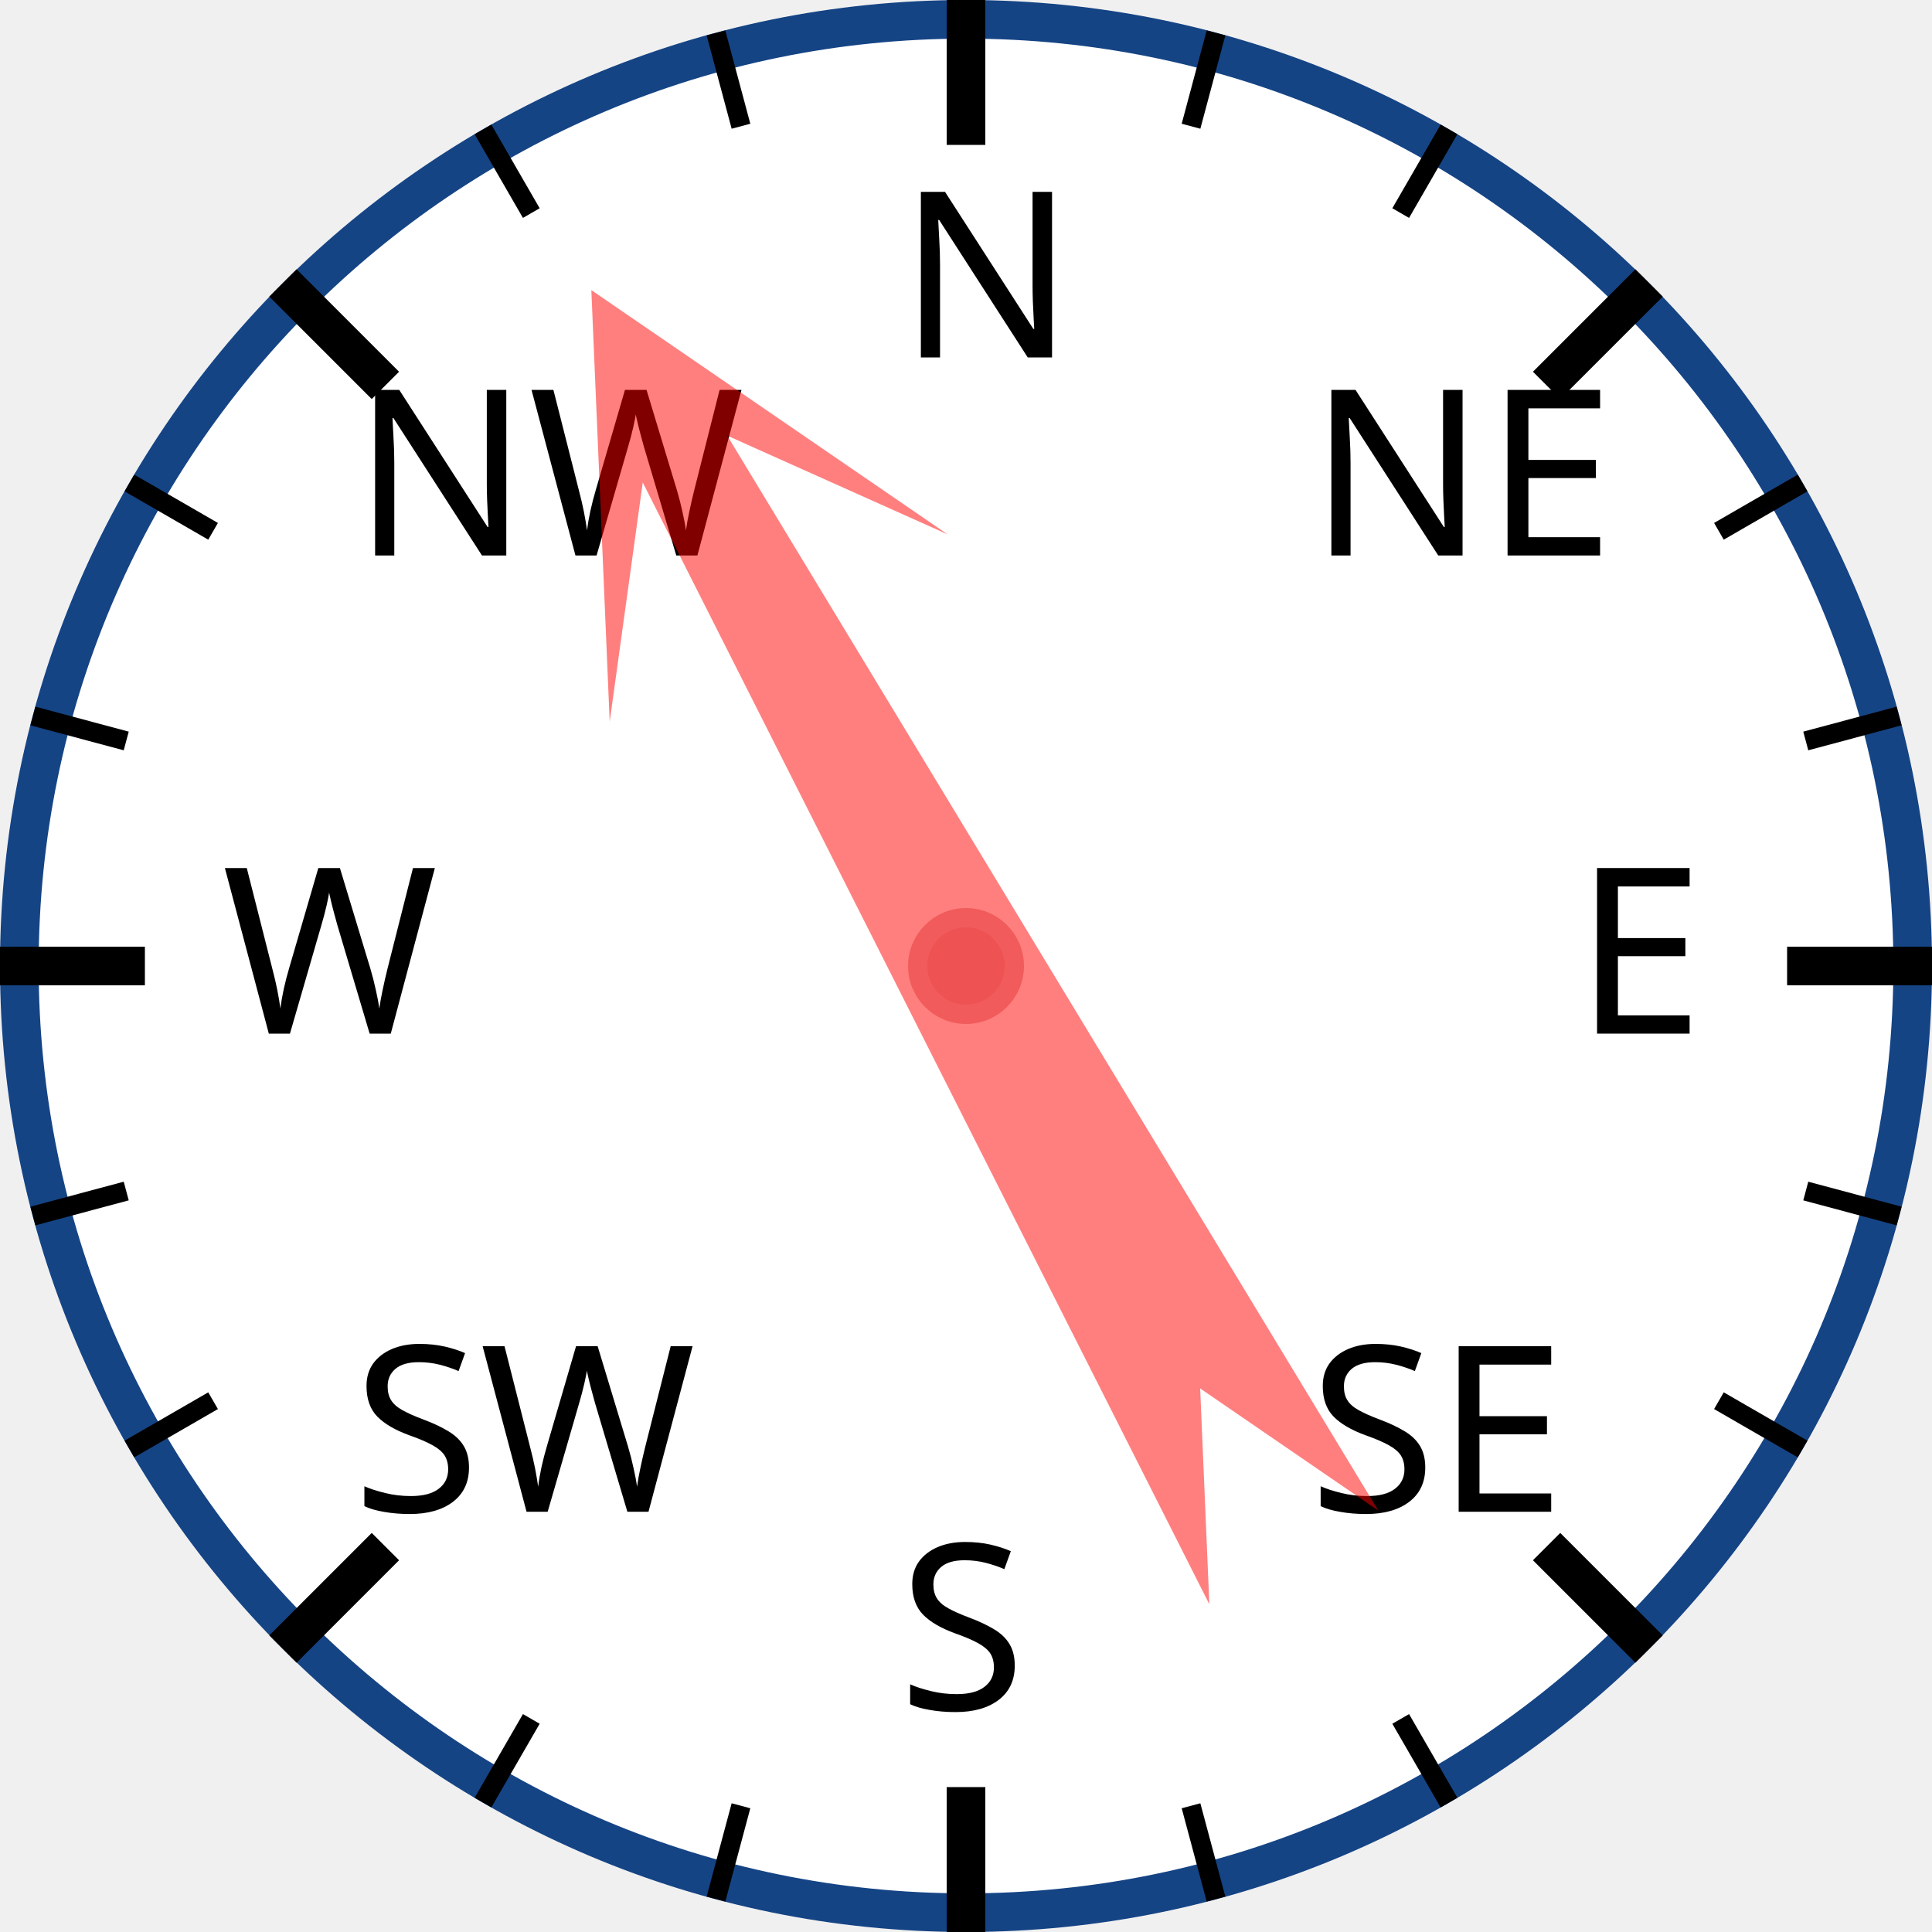
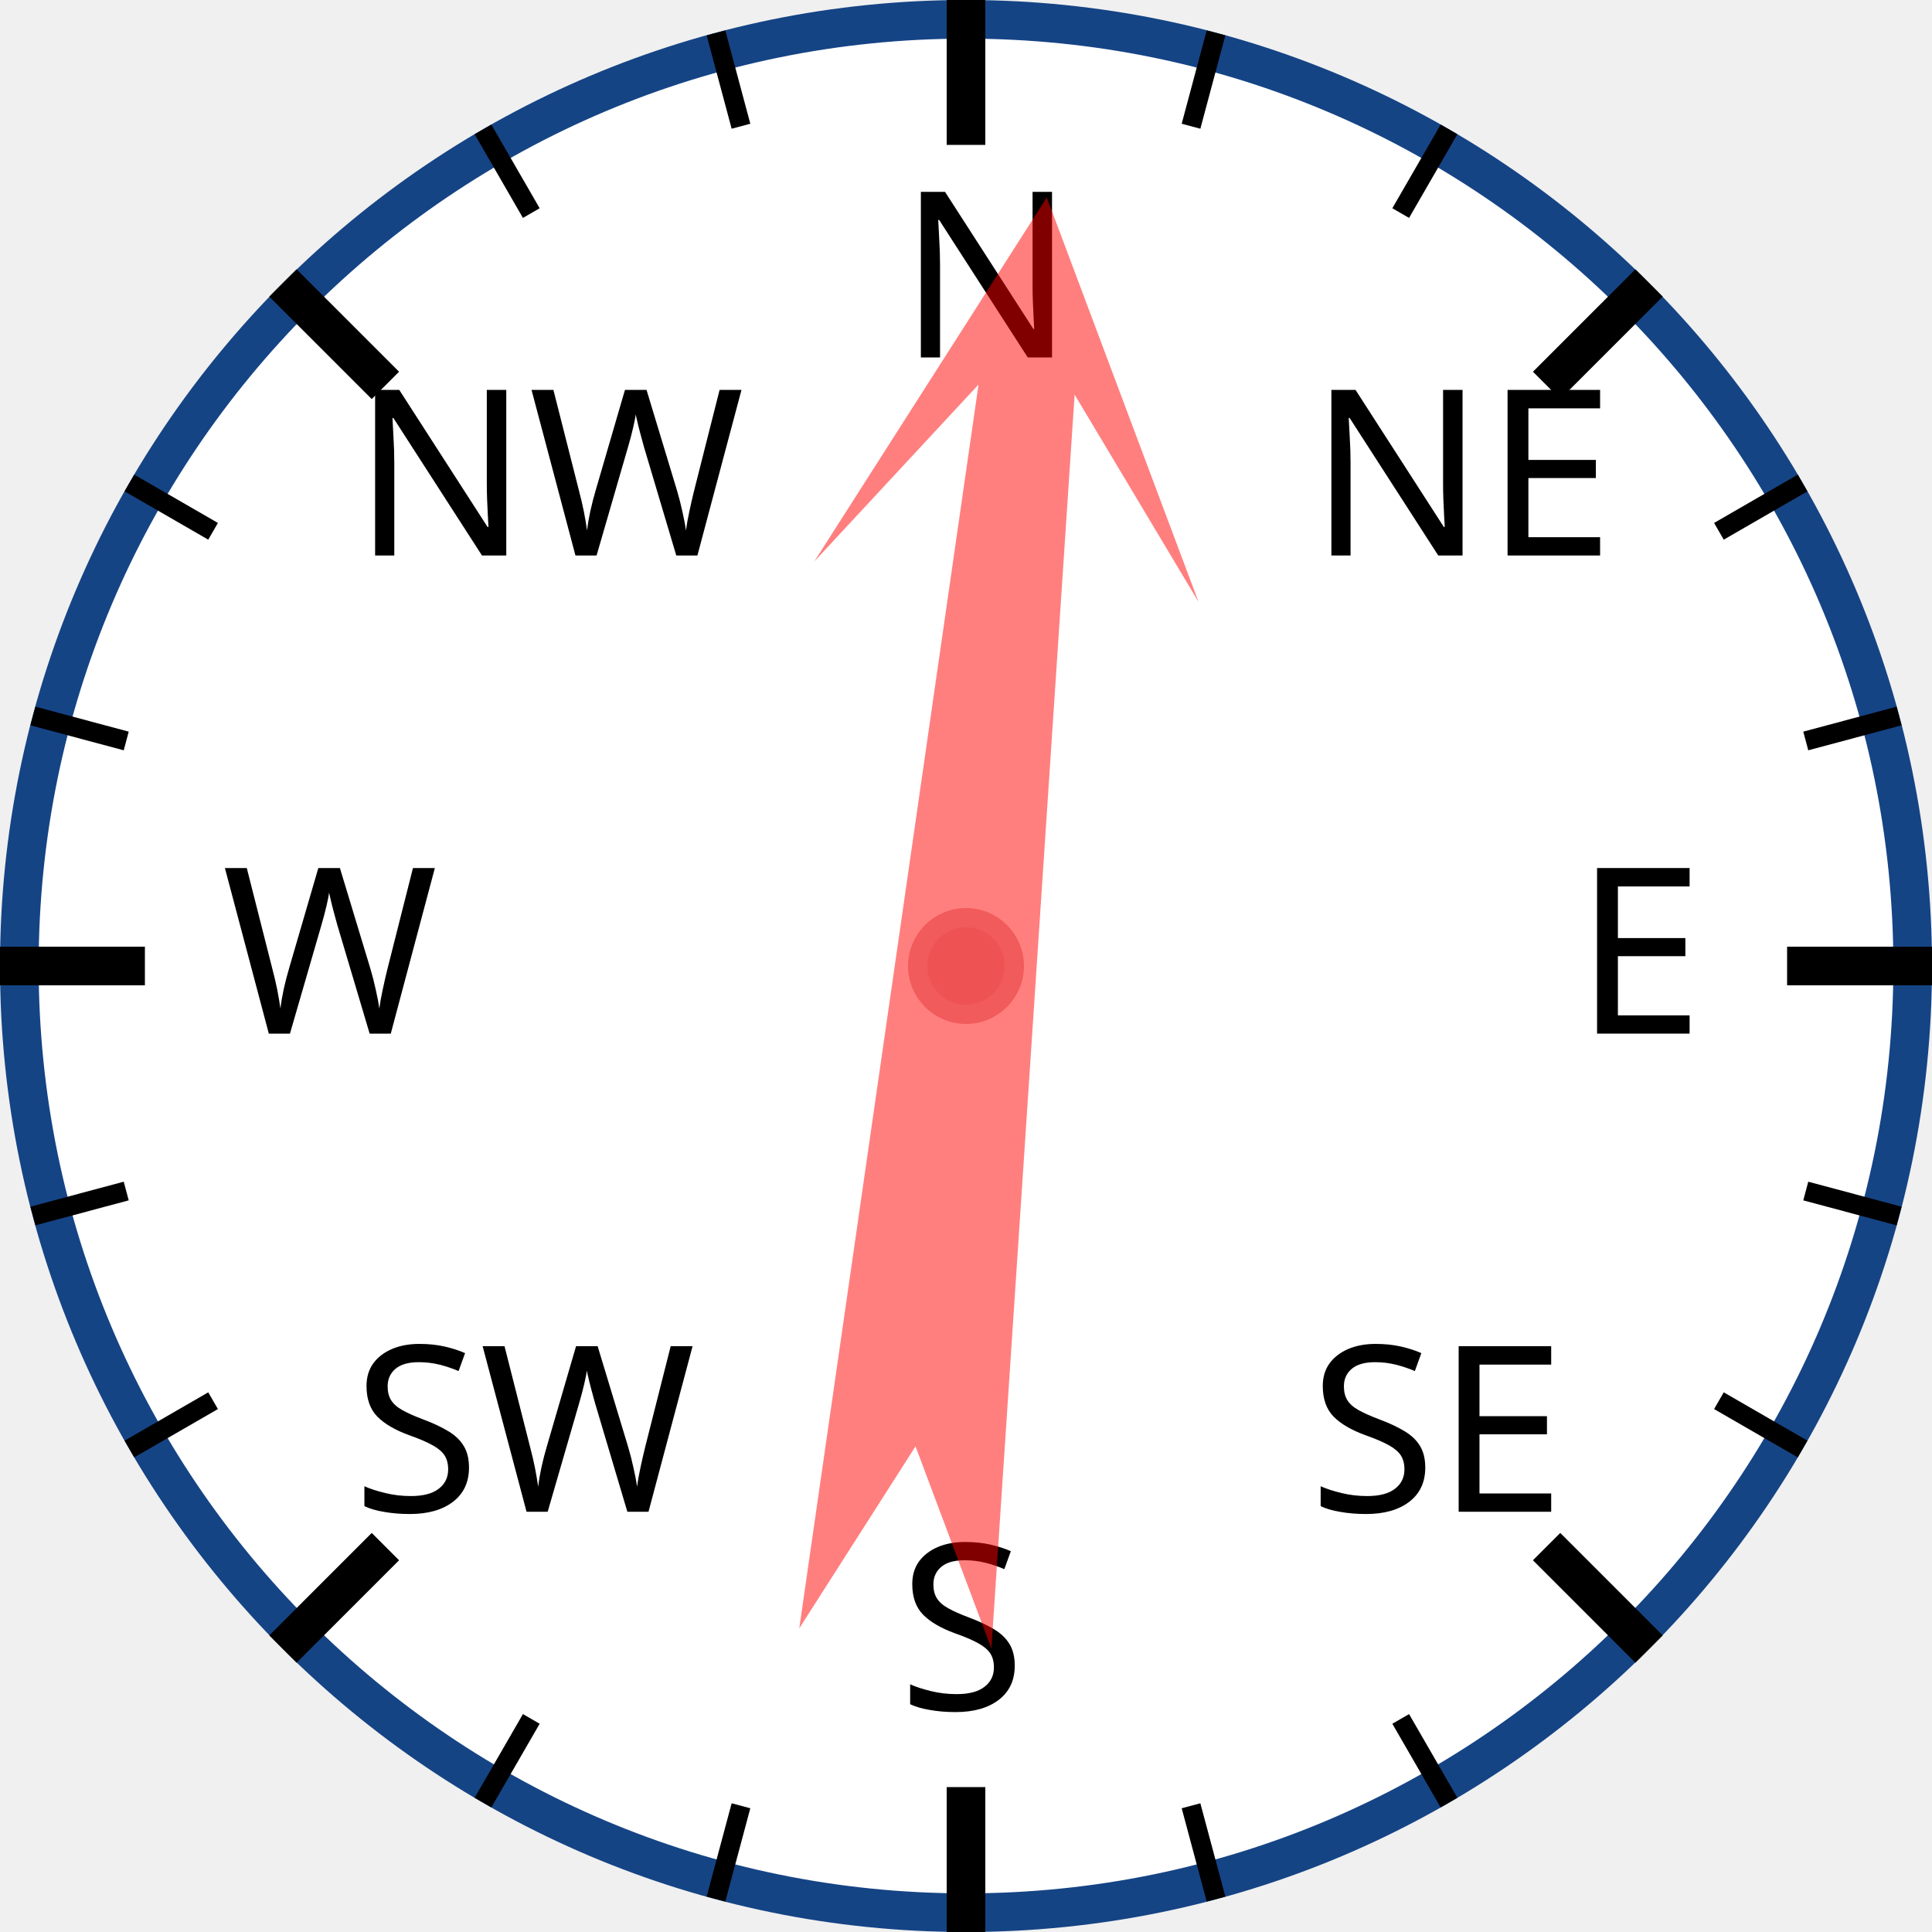
<svg xmlns="http://www.w3.org/2000/svg" width="120px" height="120px" viewBox="0 0 200 200">
  <circle cx="100" cy="100" r="98" style="fill: white; stroke: #154485; stroke-width: 4;" />
  <text x="93.0" y="37.0" style="font-family: sans-serif; font-size: 18pt;">N</text>
  <line x1="100.0" y1="0.0" x2="100.0" y2="15.0" style="stroke: black; stroke-width: 4;" />
  <line x1="74.118" y1="3.407" x2="76.706" y2="13.067" style="stroke: black; stroke-width: 2;" />
  <line x1="50" y1="13.397" x2="55" y2="22.058" style="stroke: black; stroke-width: 2;" />
  <text x="36.503" y="57.503" style="font-family: sans-serif; font-size: 18pt;">NW</text>
  <line x1="29.289" y1="29.289" x2="39.896" y2="39.896" style="stroke: black; stroke-width: 4;" />
  <line x1="13.397" y1="50" x2="22.058" y2="55" style="stroke: black; stroke-width: 2;" />
  <line x1="3.407" y1="74.118" x2="13.067" y2="76.706" style="stroke: black; stroke-width: 2;" />
  <text x="23.0" y="107.0" style="font-family: sans-serif; font-size: 18pt;">W</text>
  <line x1="0.0" y1="100.0" x2="15.0" y2="100.0" style="stroke: black; stroke-width: 4;" />
  <line x1="3.407" y1="125.882" x2="13.067" y2="123.294" style="stroke: black; stroke-width: 2;" />
  <line x1="13.397" y1="150" x2="22.058" y2="145" style="stroke: black; stroke-width: 2;" />
  <text x="36.503" y="156.497" style="font-family: sans-serif; font-size: 18pt;">SW</text>
  <line x1="29.289" y1="170.711" x2="39.896" y2="160.104" style="stroke: black; stroke-width: 4;" />
  <line x1="50" y1="186.603" x2="55" y2="177.942" style="stroke: black; stroke-width: 2;" />
  <line x1="74.118" y1="196.593" x2="76.706" y2="186.933" style="stroke: black; stroke-width: 2;" />
  <text x="93" y="177.0" style="font-family: sans-serif; font-size: 18pt;">S</text>
  <line x1="100" y1="200.0" x2="100" y2="185.0" style="stroke: black; stroke-width: 4;" />
  <line x1="125.882" y1="196.593" x2="123.294" y2="186.933" style="stroke: black; stroke-width: 2;" />
  <line x1="150.0" y1="186.603" x2="145.0" y2="177.942" style="stroke: black; stroke-width: 2;" />
  <text x="135.497" y="156.497" style="font-family: sans-serif; font-size: 18pt;">SE</text>
  <line x1="170.711" y1="170.711" x2="160.104" y2="160.104" style="stroke: black; stroke-width: 4;" />
  <line x1="186.603" y1="150" x2="177.942" y2="145" style="stroke: black; stroke-width: 2;" />
  <line x1="196.593" y1="125.882" x2="186.933" y2="123.294" style="stroke: black; stroke-width: 2;" />
  <text x="163.0" y="107" style="font-family: sans-serif; font-size: 18pt;">E</text>
  <line x1="200.0" y1="100" x2="185.0" y2="100" style="stroke: black; stroke-width: 4;" />
  <line x1="196.593" y1="74.118" x2="186.933" y2="76.706" style="stroke: black; stroke-width: 2;" />
  <line x1="186.603" y1="50" x2="177.942" y2="55" style="stroke: black; stroke-width: 2;" />
  <text x="135.497" y="57.503" style="font-family: sans-serif; font-size: 18pt;">NE</text>
  <line x1="170.711" y1="29.289" x2="160.104" y2="39.896" style="stroke: black; stroke-width: 4;" />
  <line x1="150" y1="13.397" x2="145" y2="22.058" style="stroke: black; stroke-width: 2;" />
  <line x1="125.882" y1="3.407" x2="123.294" y2="13.067" style="stroke: black; stroke-width: 2;" />
-   <polygon points="100 20 120 60 105 40 110 170 100 150 90 170 95 40 80 60" style="fill: red; fill-opacity: 0.5;" transform="rotate(331,100,100)" />
+   <polygon points="100 20 120 60 105 40 110 170 100 150 90 170 95 40 80 60" style="fill: red; fill-opacity: 0.5;" transform="rotate(6,100,100)" />
  <circle cx="100" cy="100" r="5" style="fill: #EE5252; stroke: #F25B5B; stroke-width: 2;" />
</svg>
